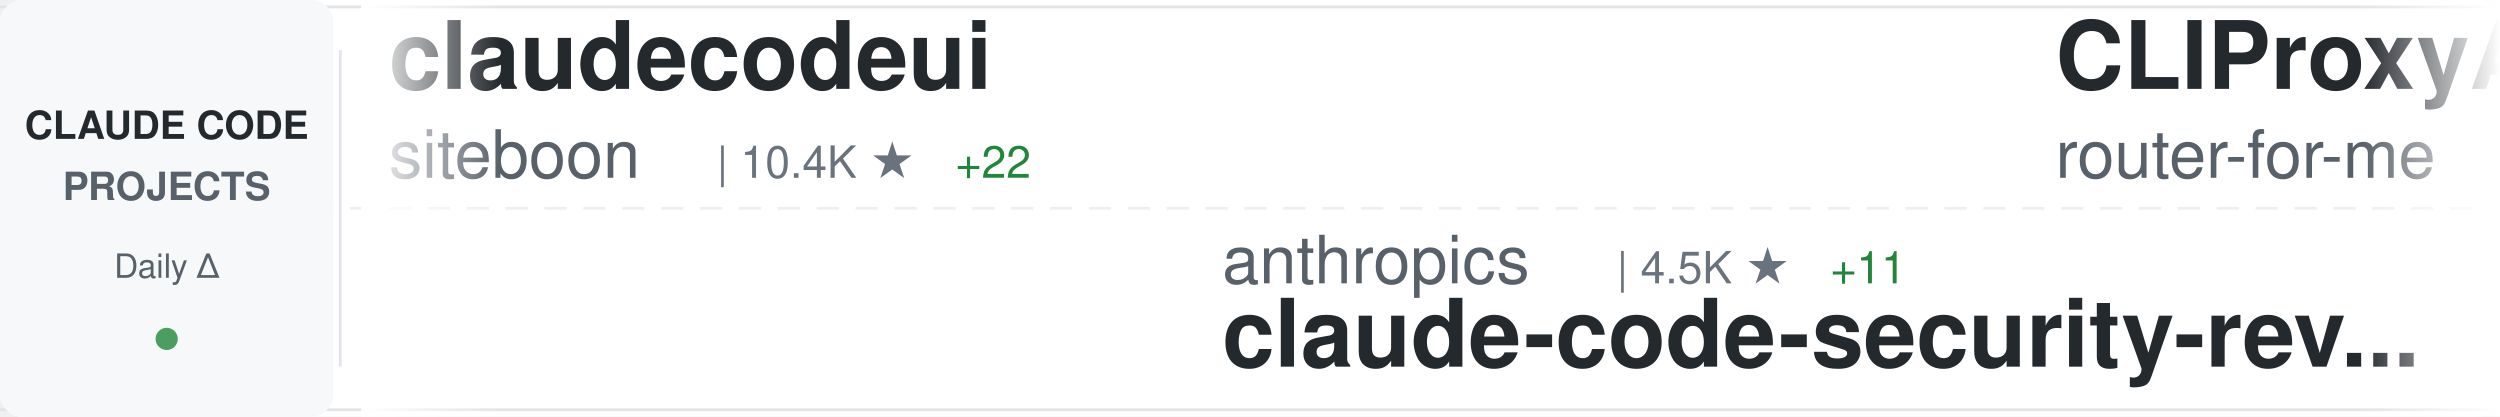
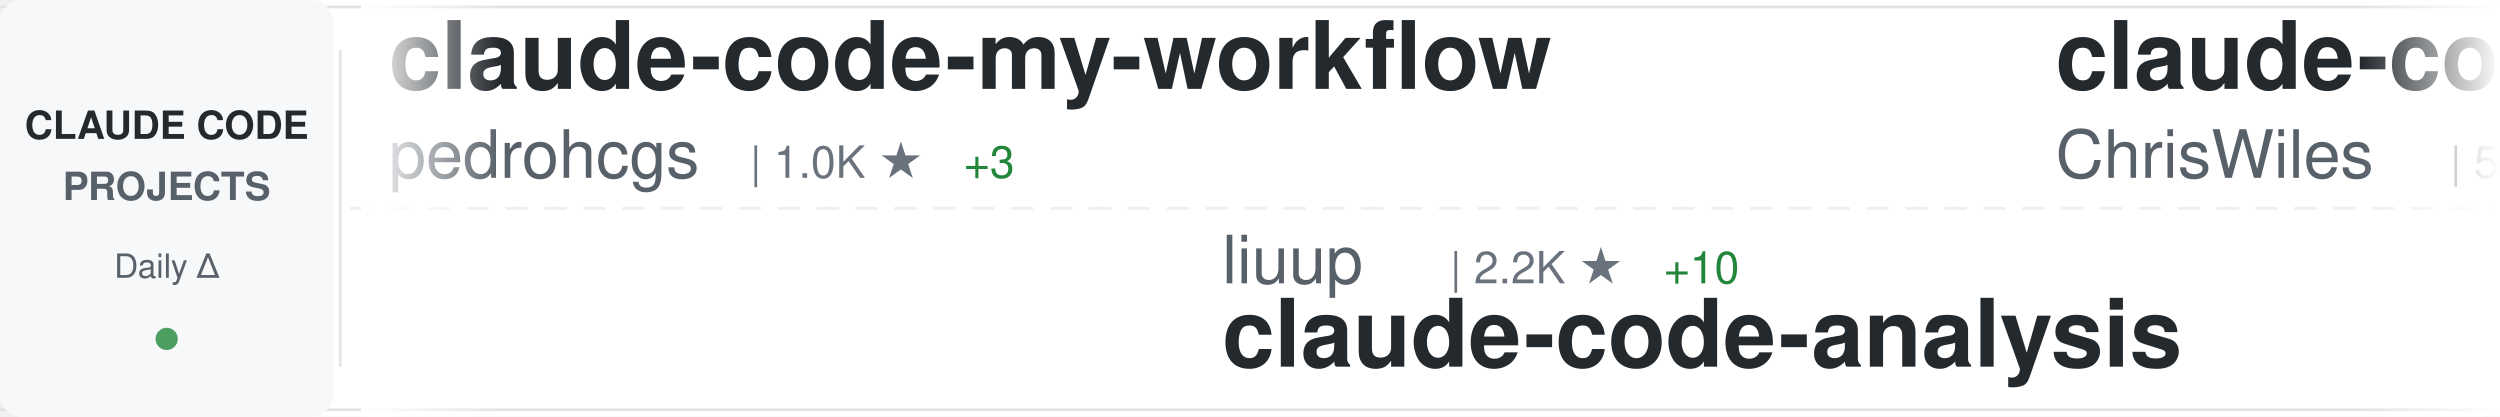
<svg xmlns="http://www.w3.org/2000/svg" width="900" height="150">
  <defs>
    <linearGradient id="awesomeLeftFade" x1="0%" y1="0%" x2="100%" y2="0%">
      <stop offset="0%" style="stop-color:#ffffff;stop-opacity:1" />
      <stop offset="100%" style="stop-color:#ffffff;stop-opacity:0" />
    </linearGradient>
    <linearGradient id="awesomeRightFade" x1="0%" y1="0%" x2="100%" y2="0%">
      <stop offset="0%" style="stop-color:#ffffff;stop-opacity:0" />
      <stop offset="100%" style="stop-color:#ffffff;stop-opacity:1" />
    </linearGradient>
  </defs>
  <rect width="900" height="150" fill="#ffffff" rx="8" />
  <rect x="0" y="2" width="900" height="1" fill="#e1e4e8" />
  <rect x="0" y="147" width="900" height="1" fill="#e1e4e8" />
  <line x1="0" y1="75" x2="900" y2="75" stroke="#e1e4e8" stroke-width="1" stroke-dasharray="8 6" opacity="0.6" />
  <rect x="0" y="0" width="120" height="150" fill="#f6f8fa" rx="8" />
  <text x="60" y="50" font-family="-apple-system, BlinkMacSystemFont, 'Segoe UI', Helvetica, Arial, sans-serif" font-size="14" font-weight="600" fill="#24292e" text-anchor="middle">CLAUDE CODE</text>
  <text x="60" y="72" font-family="-apple-system, BlinkMacSystemFont, 'Segoe UI', Helvetica, Arial, sans-serif" font-size="14" font-weight="600" fill="#586069" text-anchor="middle">PROJECTS</text>
  <text x="60" y="100" font-family="-apple-system, BlinkMacSystemFont, 'Segoe UI', Helvetica, Arial, sans-serif" font-size="12" font-weight="500" fill="#586069" text-anchor="middle">Daily Δ</text>
  <circle cx="60" cy="122" r="4" fill="#22863a" opacity="0.8" />
  <rect x="122" y="18" width="1" height="114" fill="#e1e4e8" />
  <clipPath id="awesomeTickerClip">
    <rect x="130" y="0" width="770" height="150" />
  </clipPath>
  <g clip-path="url(#awesomeTickerClip)">
    <g id="awesomeTickerItems">
      <animateTransform attributeName="transform" attributeType="XML" type="translate" from="0 0" to="-3000 0" dur="54s" repeatCount="indefinite" />
      <g transform="translate(0, 0)">
-         <text x="140" y="32" font-family="-apple-system, BlinkMacSystemFont, 'Segoe UI', Helvetica, Arial, sans-serif" font-size="34" font-weight="600" fill="#24292e">claudecodeui</text>
-         <text x="140" y="64" font-family="-apple-system, BlinkMacSystemFont, 'Segoe UI', Helvetica, Arial, sans-serif" font-size="24" font-weight="400" fill="#586069">siteboon</text>
-         <text x="258" y="64" font-family="-apple-system, BlinkMacSystemFont, 'Segoe UI', Helvetica, Arial, sans-serif" font-size="16" font-weight="500" fill="#6a737d">| 10.4K ★</text>
-         <text x="344" y="64" font-family="-apple-system, BlinkMacSystemFont, 'Segoe UI', Helvetica, Arial, sans-serif" font-size="16" font-weight="500" fill="#22863a"> +22</text>
+         <text x="140" y="32" font-family="-apple-system, BlinkMacSystemFont, 'Segoe UI', Helvetica, Arial, sans-serif" font-size="34" font-weight="600" fill="#24292e">claude-code-my-workflow</text>
+         <text x="140" y="64" font-family="-apple-system, BlinkMacSystemFont, 'Segoe UI', Helvetica, Arial, sans-serif" font-size="24" font-weight="400" fill="#586069">pedrohcgs</text>
+         <text x="270" y="64" font-family="-apple-system, BlinkMacSystemFont, 'Segoe UI', Helvetica, Arial, sans-serif" font-size="16" font-weight="500" fill="#6a737d">| 1.0K ★</text>
+         <text x="347" y="64" font-family="-apple-system, BlinkMacSystemFont, 'Segoe UI', Helvetica, Arial, sans-serif" font-size="16" font-weight="500" fill="#22863a"> +3</text>
      </g>
      <g transform="translate(300, 0)">
-         <text x="140" y="102" font-family="-apple-system, BlinkMacSystemFont, 'Segoe UI', Helvetica, Arial, sans-serif" font-size="24" font-weight="400" fill="#586069">anthropics</text>
-         <text x="282" y="102" font-family="-apple-system, BlinkMacSystemFont, 'Segoe UI', Helvetica, Arial, sans-serif" font-size="16" font-weight="500" fill="#6a737d">| 4.5K ★</text>
-         <text x="359" y="102" font-family="-apple-system, BlinkMacSystemFont, 'Segoe UI', Helvetica, Arial, sans-serif" font-size="16" font-weight="500" fill="#22863a"> +11</text>
-         <text x="140" y="132" font-family="-apple-system, BlinkMacSystemFont, 'Segoe UI', Helvetica, Arial, sans-serif" font-size="34" font-weight="600" fill="#24292e">claude-code-security-rev...</text>
+         <text x="140" y="102" font-family="-apple-system, BlinkMacSystemFont, 'Segoe UI', Helvetica, Arial, sans-serif" font-size="24" font-weight="400" fill="#586069">liuup</text>
+         <text x="222" y="102" font-family="-apple-system, BlinkMacSystemFont, 'Segoe UI', Helvetica, Arial, sans-serif" font-size="16" font-weight="500" fill="#6a737d">| 2.2K ★</text>
+         <text x="299" y="102" font-family="-apple-system, BlinkMacSystemFont, 'Segoe UI', Helvetica, Arial, sans-serif" font-size="16" font-weight="500" fill="#22863a"> +10</text>
+         <text x="140" y="132" font-family="-apple-system, BlinkMacSystemFont, 'Segoe UI', Helvetica, Arial, sans-serif" font-size="34" font-weight="600" fill="#24292e">claude-code-analysis</text>
      </g>
      <g transform="translate(600, 0)">
-         <text x="140" y="32" font-family="-apple-system, BlinkMacSystemFont, 'Segoe UI', Helvetica, Arial, sans-serif" font-size="34" font-weight="600" fill="#24292e">CLIProxyAPI</text>
-         <text x="140" y="64" font-family="-apple-system, BlinkMacSystemFont, 'Segoe UI', Helvetica, Arial, sans-serif" font-size="24" font-weight="400" fill="#586069">router-for-me</text>
-         <text x="318" y="64" font-family="-apple-system, BlinkMacSystemFont, 'Segoe UI', Helvetica, Arial, sans-serif" font-size="16" font-weight="500" fill="#6a737d">| 30.2K ★</text>
-         <text x="404" y="64" font-family="-apple-system, BlinkMacSystemFont, 'Segoe UI', Helvetica, Arial, sans-serif" font-size="16" font-weight="500" fill="#22863a"> +174</text>
+         <text x="140" y="32" font-family="-apple-system, BlinkMacSystemFont, 'Segoe UI', Helvetica, Arial, sans-serif" font-size="34" font-weight="600" fill="#24292e">claude-code-showcase</text>
+         <text x="140" y="64" font-family="-apple-system, BlinkMacSystemFont, 'Segoe UI', Helvetica, Arial, sans-serif" font-size="24" font-weight="400" fill="#586069">ChrisWiles</text>
+         <text x="282" y="64" font-family="-apple-system, BlinkMacSystemFont, 'Segoe UI', Helvetica, Arial, sans-serif" font-size="16" font-weight="500" fill="#6a737d">| 5.9K ★</text>
+         <text x="359" y="64" font-family="-apple-system, BlinkMacSystemFont, 'Segoe UI', Helvetica, Arial, sans-serif" font-size="16" font-weight="500" fill="#22863a"> +3</text>
      </g>
      <g transform="translate(900, 0)">
-         <text x="140" y="102" font-family="-apple-system, BlinkMacSystemFont, 'Segoe UI', Helvetica, Arial, sans-serif" font-size="24" font-weight="400" fill="#586069">musistudio</text>
-         <text x="282" y="102" font-family="-apple-system, BlinkMacSystemFont, 'Segoe UI', Helvetica, Arial, sans-serif" font-size="16" font-weight="500" fill="#6a737d">| 33.3K ★</text>
-         <text x="368" y="102" font-family="-apple-system, BlinkMacSystemFont, 'Segoe UI', Helvetica, Arial, sans-serif" font-size="16" font-weight="500" fill="#22863a"> +43</text>
-         <text x="140" y="132" font-family="-apple-system, BlinkMacSystemFont, 'Segoe UI', Helvetica, Arial, sans-serif" font-size="34" font-weight="600" fill="#24292e">claude-code-router</text>
+         <text x="140" y="102" font-family="-apple-system, BlinkMacSystemFont, 'Segoe UI', Helvetica, Arial, sans-serif" font-size="24" font-weight="400" fill="#586069">Yeachan-Heo</text>
+         <text x="294" y="102" font-family="-apple-system, BlinkMacSystemFont, 'Segoe UI', Helvetica, Arial, sans-serif" font-size="16" font-weight="500" fill="#6a737d">| 32.2K ★</text>
+         <text x="380" y="102" font-family="-apple-system, BlinkMacSystemFont, 'Segoe UI', Helvetica, Arial, sans-serif" font-size="16" font-weight="500" fill="#22863a"> +121</text>
+         <text x="140" y="132" font-family="-apple-system, BlinkMacSystemFont, 'Segoe UI', Helvetica, Arial, sans-serif" font-size="34" font-weight="600" fill="#24292e">oh-my-claudecode</text>
      </g>
      <g transform="translate(1200, 0)">
-         <text x="140" y="32" font-family="-apple-system, BlinkMacSystemFont, 'Segoe UI', Helvetica, Arial, sans-serif" font-size="34" font-weight="600" fill="#24292e">claude-code-action</text>
-         <text x="140" y="64" font-family="-apple-system, BlinkMacSystemFont, 'Segoe UI', Helvetica, Arial, sans-serif" font-size="24" font-weight="400" fill="#586069">anthropics</text>
-         <text x="282" y="64" font-family="-apple-system, BlinkMacSystemFont, 'Segoe UI', Helvetica, Arial, sans-serif" font-size="16" font-weight="500" fill="#6a737d">| 7.4K ★</text>
-         <text x="359" y="64" font-family="-apple-system, BlinkMacSystemFont, 'Segoe UI', Helvetica, Arial, sans-serif" font-size="16" font-weight="500" fill="#22863a"> +14</text>
+         <text x="140" y="32" font-family="-apple-system, BlinkMacSystemFont, 'Segoe UI', Helvetica, Arial, sans-serif" font-size="34" font-weight="600" fill="#24292e">claude-code-webui</text>
+         <text x="140" y="64" font-family="-apple-system, BlinkMacSystemFont, 'Segoe UI', Helvetica, Arial, sans-serif" font-size="24" font-weight="400" fill="#586069">sugyan</text>
+         <text x="234" y="64" font-family="-apple-system, BlinkMacSystemFont, 'Segoe UI', Helvetica, Arial, sans-serif" font-size="16" font-weight="500" fill="#6a737d">| 1.1K ★</text>
+         <text x="311" y="64" font-family="-apple-system, BlinkMacSystemFont, 'Segoe UI', Helvetica, Arial, sans-serif" font-size="16" font-weight="500" fill="#22863a"> +2</text>
      </g>
      <g transform="translate(1500, 0)">
+         <text x="140" y="102" font-family="-apple-system, BlinkMacSystemFont, 'Segoe UI', Helvetica, Arial, sans-serif" font-size="24" font-weight="400" fill="#586069">fazxes</text>
+         <text x="234" y="102" font-family="-apple-system, BlinkMacSystemFont, 'Segoe UI', Helvetica, Arial, sans-serif" font-size="16" font-weight="500" fill="#6a737d">| 212 ★</text>
+         <text x="140" y="132" font-family="-apple-system, BlinkMacSystemFont, 'Segoe UI', Helvetica, Arial, sans-serif" font-size="34" font-weight="600" fill="#24292e">Claude-code</text>
+       </g>
+       <g transform="translate(1800, 0)">
+         <text x="140" y="32" font-family="-apple-system, BlinkMacSystemFont, 'Segoe UI', Helvetica, Arial, sans-serif" font-size="34" font-weight="600" fill="#24292e">Claude-Code-Game-Studios</text>
+         <text x="140" y="64" font-family="-apple-system, BlinkMacSystemFont, 'Segoe UI', Helvetica, Arial, sans-serif" font-size="24" font-weight="400" fill="#586069">Donchitos</text>
+         <text x="270" y="64" font-family="-apple-system, BlinkMacSystemFont, 'Segoe UI', Helvetica, Arial, sans-serif" font-size="16" font-weight="500" fill="#6a737d">| 16.9K ★</text>
+         <text x="356" y="64" font-family="-apple-system, BlinkMacSystemFont, 'Segoe UI', Helvetica, Arial, sans-serif" font-size="16" font-weight="500" fill="#22863a"> +73</text>
+       </g>
+       <g transform="translate(2100, 0)">
+         <text x="140" y="102" font-family="-apple-system, BlinkMacSystemFont, 'Segoe UI', Helvetica, Arial, sans-serif" font-size="24" font-weight="400" fill="#586069">frankbria</text>
+         <text x="270" y="102" font-family="-apple-system, BlinkMacSystemFont, 'Segoe UI', Helvetica, Arial, sans-serif" font-size="16" font-weight="500" fill="#6a737d">| 9.0K ★</text>
+         <text x="347" y="102" font-family="-apple-system, BlinkMacSystemFont, 'Segoe UI', Helvetica, Arial, sans-serif" font-size="16" font-weight="500" fill="#22863a"> +16</text>
+         <text x="140" y="132" font-family="-apple-system, BlinkMacSystemFont, 'Segoe UI', Helvetica, Arial, sans-serif" font-size="34" font-weight="600" fill="#24292e">ralph-claude-code</text>
+       </g>
+       <g transform="translate(2400, 0)">
+         <text x="140" y="32" font-family="-apple-system, BlinkMacSystemFont, 'Segoe UI', Helvetica, Arial, sans-serif" font-size="34" font-weight="600" fill="#24292e">andrej-karpathy-skills</text>
+         <text x="140" y="64" font-family="-apple-system, BlinkMacSystemFont, 'Segoe UI', Helvetica, Arial, sans-serif" font-size="24" font-weight="400" fill="#586069">forrestchang</text>
+         <text x="306" y="64" font-family="-apple-system, BlinkMacSystemFont, 'Segoe UI', Helvetica, Arial, sans-serif" font-size="16" font-weight="500" fill="#6a737d">| 104.6K ★</text>
+         <text x="401" y="64" font-family="-apple-system, BlinkMacSystemFont, 'Segoe UI', Helvetica, Arial, sans-serif" font-size="16" font-weight="500" fill="#22863a"> +2.2K</text>
+       </g>
+       <g transform="translate(2700, 0)">
        <text x="140" y="102" font-family="-apple-system, BlinkMacSystemFont, 'Segoe UI', Helvetica, Arial, sans-serif" font-size="24" font-weight="400" fill="#586069">AICoderTudou</text>
        <text x="306" y="102" font-family="-apple-system, BlinkMacSystemFont, 'Segoe UI', Helvetica, Arial, sans-serif" font-size="16" font-weight="500" fill="#6a737d">| 496 ★</text>
        <text x="140" y="132" font-family="-apple-system, BlinkMacSystemFont, 'Segoe UI', Helvetica, Arial, sans-serif" font-size="34" font-weight="600" fill="#24292e">claude-code-tudou</text>
      </g>
-       <g transform="translate(1800, 0)">
-         <text x="140" y="32" font-family="-apple-system, BlinkMacSystemFont, 'Segoe UI', Helvetica, Arial, sans-serif" font-size="34" font-weight="600" fill="#24292e">claude-code-rust</text>
-         <text x="140" y="64" font-family="-apple-system, BlinkMacSystemFont, 'Segoe UI', Helvetica, Arial, sans-serif" font-size="24" font-weight="400" fill="#586069">lorryjovens-hub</text>
-         <text x="342" y="64" font-family="-apple-system, BlinkMacSystemFont, 'Segoe UI', Helvetica, Arial, sans-serif" font-size="16" font-weight="500" fill="#6a737d">| 1.5K ★</text>
-         <text x="419" y="64" font-family="-apple-system, BlinkMacSystemFont, 'Segoe UI', Helvetica, Arial, sans-serif" font-size="16" font-weight="500" fill="#22863a"> +7</text>
-       </g>
-       <g transform="translate(2100, 0)">
-         <text x="140" y="102" font-family="-apple-system, BlinkMacSystemFont, 'Segoe UI', Helvetica, Arial, sans-serif" font-size="24" font-weight="400" fill="#586069">diet103</text>
-         <text x="246" y="102" font-family="-apple-system, BlinkMacSystemFont, 'Segoe UI', Helvetica, Arial, sans-serif" font-size="16" font-weight="500" fill="#6a737d">| 9.6K ★</text>
-         <text x="323" y="102" font-family="-apple-system, BlinkMacSystemFont, 'Segoe UI', Helvetica, Arial, sans-serif" font-size="16" font-weight="500" fill="#22863a"> +3</text>
-         <text x="140" y="132" font-family="-apple-system, BlinkMacSystemFont, 'Segoe UI', Helvetica, Arial, sans-serif" font-size="34" font-weight="600" fill="#24292e">claude-code-infrastructu...</text>
-       </g>
-       <g transform="translate(2400, 0)">
-         <text x="140" y="32" font-family="-apple-system, BlinkMacSystemFont, 'Segoe UI', Helvetica, Arial, sans-serif" font-size="34" font-weight="600" fill="#24292e">claude-code-local</text>
-         <text x="140" y="64" font-family="-apple-system, BlinkMacSystemFont, 'Segoe UI', Helvetica, Arial, sans-serif" font-size="24" font-weight="400" fill="#586069">nicedreamzapp</text>
-         <text x="318" y="64" font-family="-apple-system, BlinkMacSystemFont, 'Segoe UI', Helvetica, Arial, sans-serif" font-size="16" font-weight="500" fill="#6a737d">| 2.4K ★</text>
-         <text x="395" y="64" font-family="-apple-system, BlinkMacSystemFont, 'Segoe UI', Helvetica, Arial, sans-serif" font-size="16" font-weight="500" fill="#22863a"> +10</text>
-       </g>
-       <g transform="translate(2700, 0)">
-         <text x="140" y="102" font-family="-apple-system, BlinkMacSystemFont, 'Segoe UI', Helvetica, Arial, sans-serif" font-size="24" font-weight="400" fill="#586069">JrCx7scC</text>
-         <text x="258" y="102" font-family="-apple-system, BlinkMacSystemFont, 'Segoe UI', Helvetica, Arial, sans-serif" font-size="16" font-weight="500" fill="#6a737d">| 364 ★</text>
-         <text x="140" y="132" font-family="-apple-system, BlinkMacSystemFont, 'Segoe UI', Helvetica, Arial, sans-serif" font-size="34" font-weight="600" fill="#24292e">claude-code-source</text>
-       </g>
      <g transform="translate(3000, 0)">
-         <text x="140" y="32" font-family="-apple-system, BlinkMacSystemFont, 'Segoe UI', Helvetica, Arial, sans-serif" font-size="34" font-weight="600" fill="#24292e">claudecodeui</text>
-         <text x="140" y="64" font-family="-apple-system, BlinkMacSystemFont, 'Segoe UI', Helvetica, Arial, sans-serif" font-size="24" font-weight="400" fill="#586069">siteboon</text>
-         <text x="258" y="64" font-family="-apple-system, BlinkMacSystemFont, 'Segoe UI', Helvetica, Arial, sans-serif" font-size="16" font-weight="500" fill="#6a737d">| 10.4K ★</text>
-         <text x="344" y="64" font-family="-apple-system, BlinkMacSystemFont, 'Segoe UI', Helvetica, Arial, sans-serif" font-size="16" font-weight="500" fill="#22863a"> +22</text>
+         <text x="140" y="32" font-family="-apple-system, BlinkMacSystemFont, 'Segoe UI', Helvetica, Arial, sans-serif" font-size="34" font-weight="600" fill="#24292e">claude-code-my-workflow</text>
+         <text x="140" y="64" font-family="-apple-system, BlinkMacSystemFont, 'Segoe UI', Helvetica, Arial, sans-serif" font-size="24" font-weight="400" fill="#586069">pedrohcgs</text>
+         <text x="270" y="64" font-family="-apple-system, BlinkMacSystemFont, 'Segoe UI', Helvetica, Arial, sans-serif" font-size="16" font-weight="500" fill="#6a737d">| 1.0K ★</text>
+         <text x="347" y="64" font-family="-apple-system, BlinkMacSystemFont, 'Segoe UI', Helvetica, Arial, sans-serif" font-size="16" font-weight="500" fill="#22863a"> +3</text>
      </g>
      <g transform="translate(3300, 0)">
-         <text x="140" y="102" font-family="-apple-system, BlinkMacSystemFont, 'Segoe UI', Helvetica, Arial, sans-serif" font-size="24" font-weight="400" fill="#586069">anthropics</text>
-         <text x="282" y="102" font-family="-apple-system, BlinkMacSystemFont, 'Segoe UI', Helvetica, Arial, sans-serif" font-size="16" font-weight="500" fill="#6a737d">| 4.5K ★</text>
-         <text x="359" y="102" font-family="-apple-system, BlinkMacSystemFont, 'Segoe UI', Helvetica, Arial, sans-serif" font-size="16" font-weight="500" fill="#22863a"> +11</text>
-         <text x="140" y="132" font-family="-apple-system, BlinkMacSystemFont, 'Segoe UI', Helvetica, Arial, sans-serif" font-size="34" font-weight="600" fill="#24292e">claude-code-security-rev...</text>
+         <text x="140" y="102" font-family="-apple-system, BlinkMacSystemFont, 'Segoe UI', Helvetica, Arial, sans-serif" font-size="24" font-weight="400" fill="#586069">liuup</text>
+         <text x="222" y="102" font-family="-apple-system, BlinkMacSystemFont, 'Segoe UI', Helvetica, Arial, sans-serif" font-size="16" font-weight="500" fill="#6a737d">| 2.2K ★</text>
+         <text x="299" y="102" font-family="-apple-system, BlinkMacSystemFont, 'Segoe UI', Helvetica, Arial, sans-serif" font-size="16" font-weight="500" fill="#22863a"> +10</text>
+         <text x="140" y="132" font-family="-apple-system, BlinkMacSystemFont, 'Segoe UI', Helvetica, Arial, sans-serif" font-size="34" font-weight="600" fill="#24292e">claude-code-analysis</text>
      </g>
      <g transform="translate(3600, 0)">
-         <text x="140" y="32" font-family="-apple-system, BlinkMacSystemFont, 'Segoe UI', Helvetica, Arial, sans-serif" font-size="34" font-weight="600" fill="#24292e">CLIProxyAPI</text>
-         <text x="140" y="64" font-family="-apple-system, BlinkMacSystemFont, 'Segoe UI', Helvetica, Arial, sans-serif" font-size="24" font-weight="400" fill="#586069">router-for-me</text>
-         <text x="318" y="64" font-family="-apple-system, BlinkMacSystemFont, 'Segoe UI', Helvetica, Arial, sans-serif" font-size="16" font-weight="500" fill="#6a737d">| 30.2K ★</text>
-         <text x="404" y="64" font-family="-apple-system, BlinkMacSystemFont, 'Segoe UI', Helvetica, Arial, sans-serif" font-size="16" font-weight="500" fill="#22863a"> +174</text>
+         <text x="140" y="32" font-family="-apple-system, BlinkMacSystemFont, 'Segoe UI', Helvetica, Arial, sans-serif" font-size="34" font-weight="600" fill="#24292e">claude-code-showcase</text>
+         <text x="140" y="64" font-family="-apple-system, BlinkMacSystemFont, 'Segoe UI', Helvetica, Arial, sans-serif" font-size="24" font-weight="400" fill="#586069">ChrisWiles</text>
+         <text x="282" y="64" font-family="-apple-system, BlinkMacSystemFont, 'Segoe UI', Helvetica, Arial, sans-serif" font-size="16" font-weight="500" fill="#6a737d">| 5.9K ★</text>
+         <text x="359" y="64" font-family="-apple-system, BlinkMacSystemFont, 'Segoe UI', Helvetica, Arial, sans-serif" font-size="16" font-weight="500" fill="#22863a"> +3</text>
      </g>
      <g transform="translate(3900, 0)">
-         <text x="140" y="102" font-family="-apple-system, BlinkMacSystemFont, 'Segoe UI', Helvetica, Arial, sans-serif" font-size="24" font-weight="400" fill="#586069">musistudio</text>
-         <text x="282" y="102" font-family="-apple-system, BlinkMacSystemFont, 'Segoe UI', Helvetica, Arial, sans-serif" font-size="16" font-weight="500" fill="#6a737d">| 33.3K ★</text>
-         <text x="368" y="102" font-family="-apple-system, BlinkMacSystemFont, 'Segoe UI', Helvetica, Arial, sans-serif" font-size="16" font-weight="500" fill="#22863a"> +43</text>
-         <text x="140" y="132" font-family="-apple-system, BlinkMacSystemFont, 'Segoe UI', Helvetica, Arial, sans-serif" font-size="34" font-weight="600" fill="#24292e">claude-code-router</text>
+         <text x="140" y="102" font-family="-apple-system, BlinkMacSystemFont, 'Segoe UI', Helvetica, Arial, sans-serif" font-size="24" font-weight="400" fill="#586069">Yeachan-Heo</text>
+         <text x="294" y="102" font-family="-apple-system, BlinkMacSystemFont, 'Segoe UI', Helvetica, Arial, sans-serif" font-size="16" font-weight="500" fill="#6a737d">| 32.2K ★</text>
+         <text x="380" y="102" font-family="-apple-system, BlinkMacSystemFont, 'Segoe UI', Helvetica, Arial, sans-serif" font-size="16" font-weight="500" fill="#22863a"> +121</text>
+         <text x="140" y="132" font-family="-apple-system, BlinkMacSystemFont, 'Segoe UI', Helvetica, Arial, sans-serif" font-size="34" font-weight="600" fill="#24292e">oh-my-claudecode</text>
      </g>
    </g>
  </g>
  <rect x="130" y="0" width="50" height="150" fill="url(#awesomeLeftFade)" />
  <rect x="850" y="0" width="50" height="150" fill="url(#awesomeRightFade)" />
</svg>
